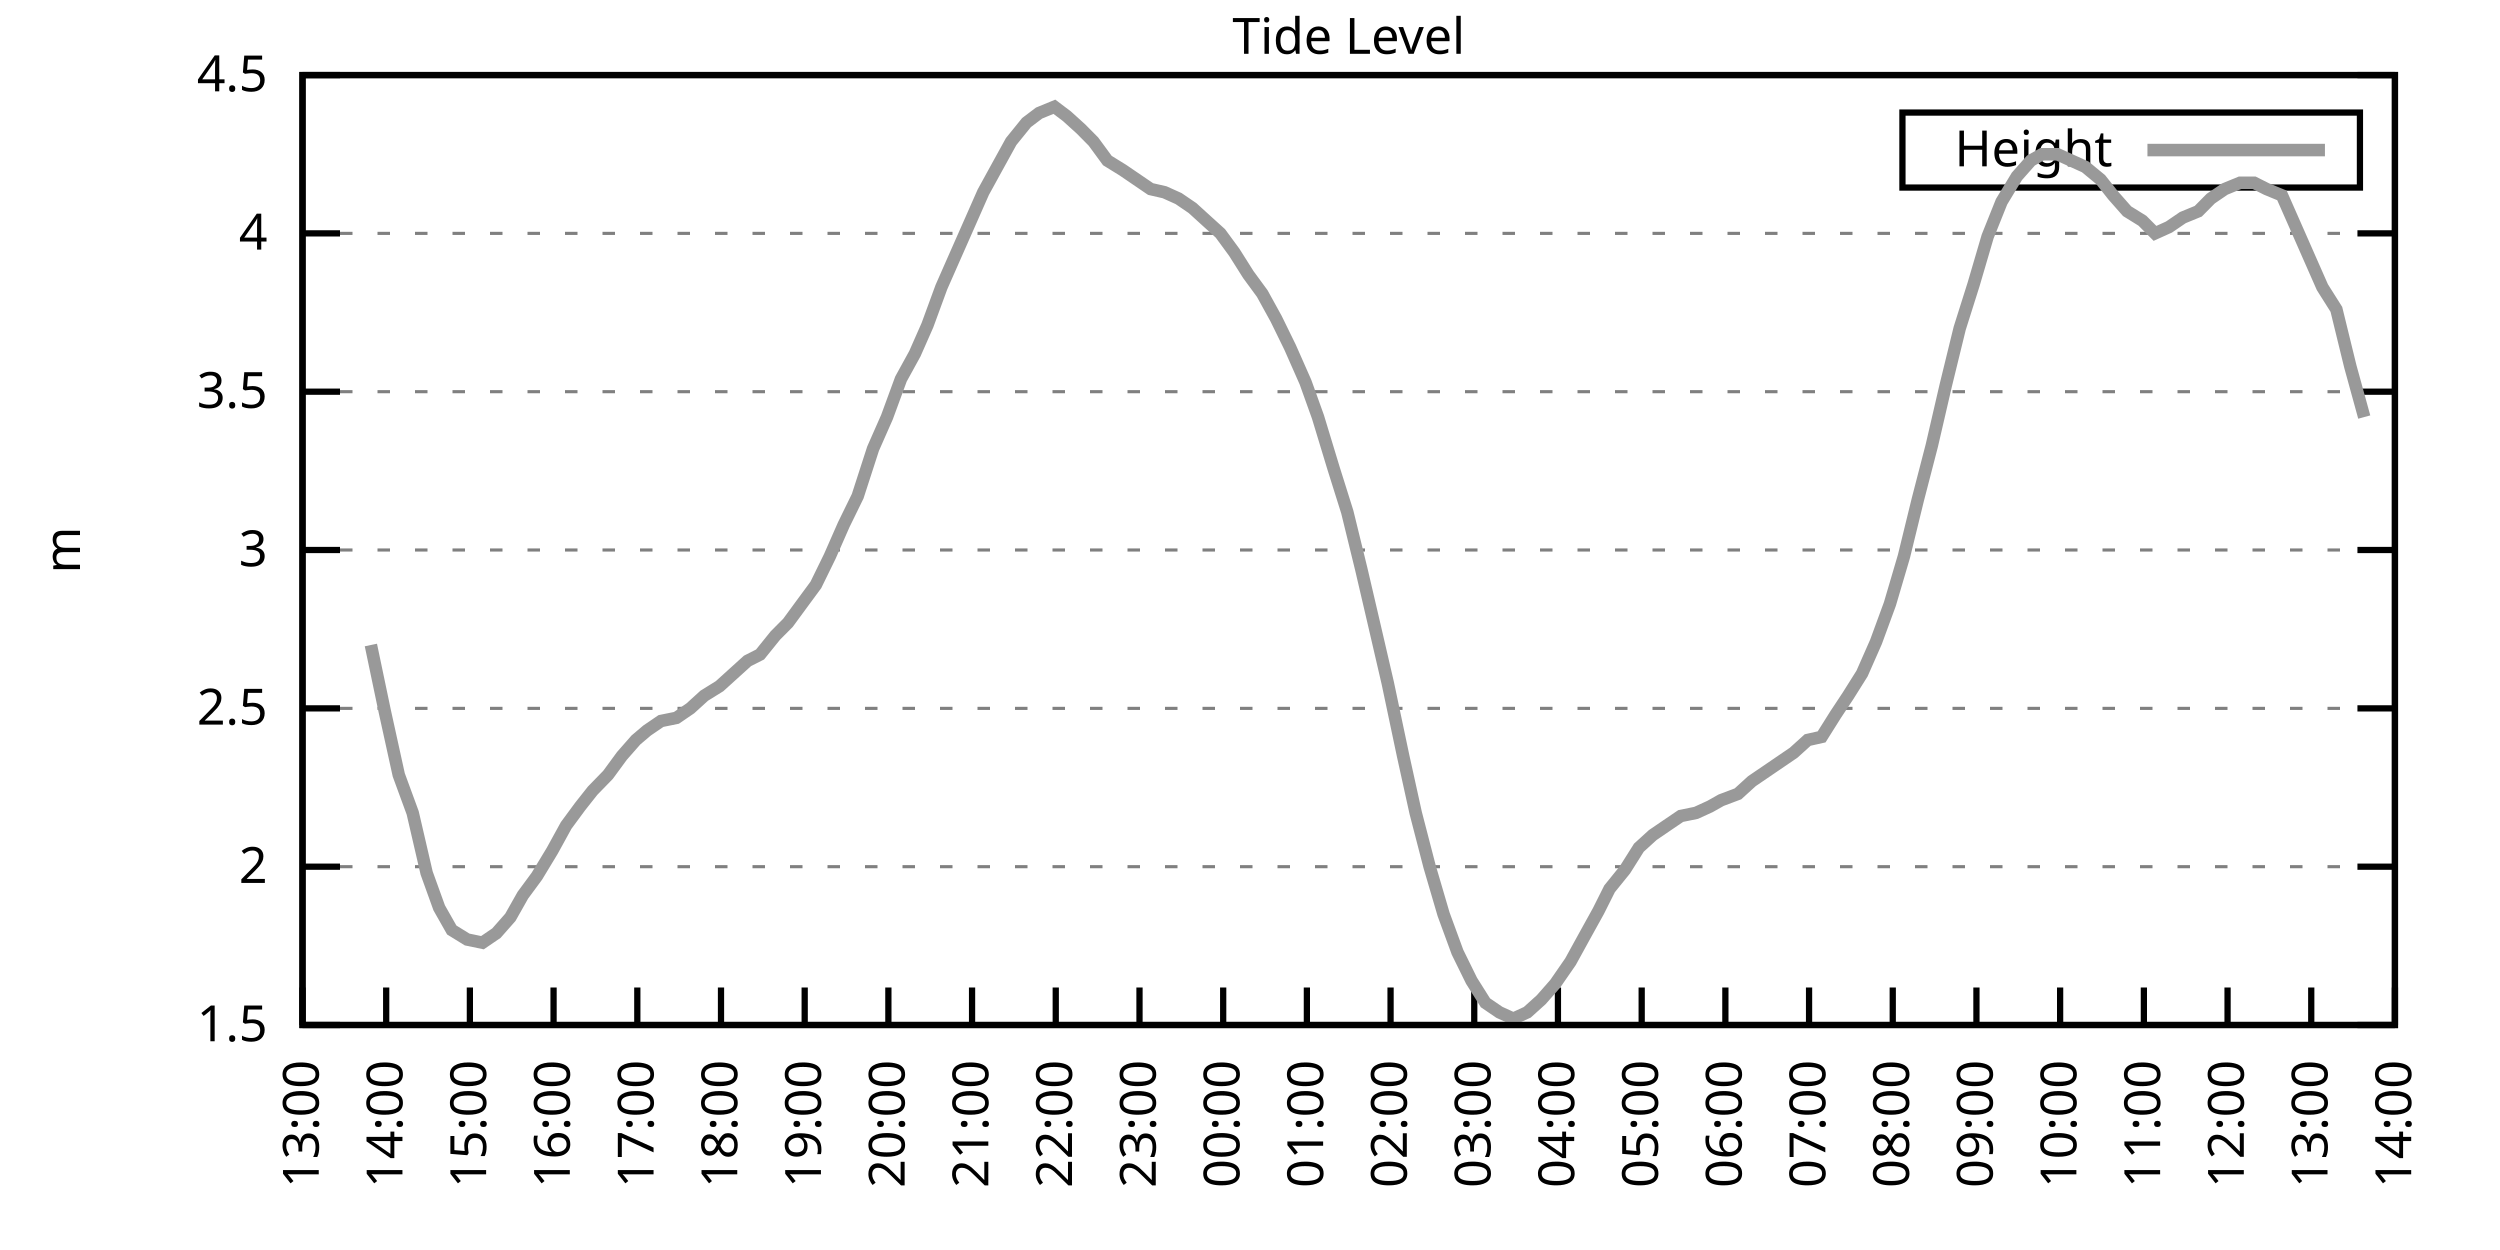
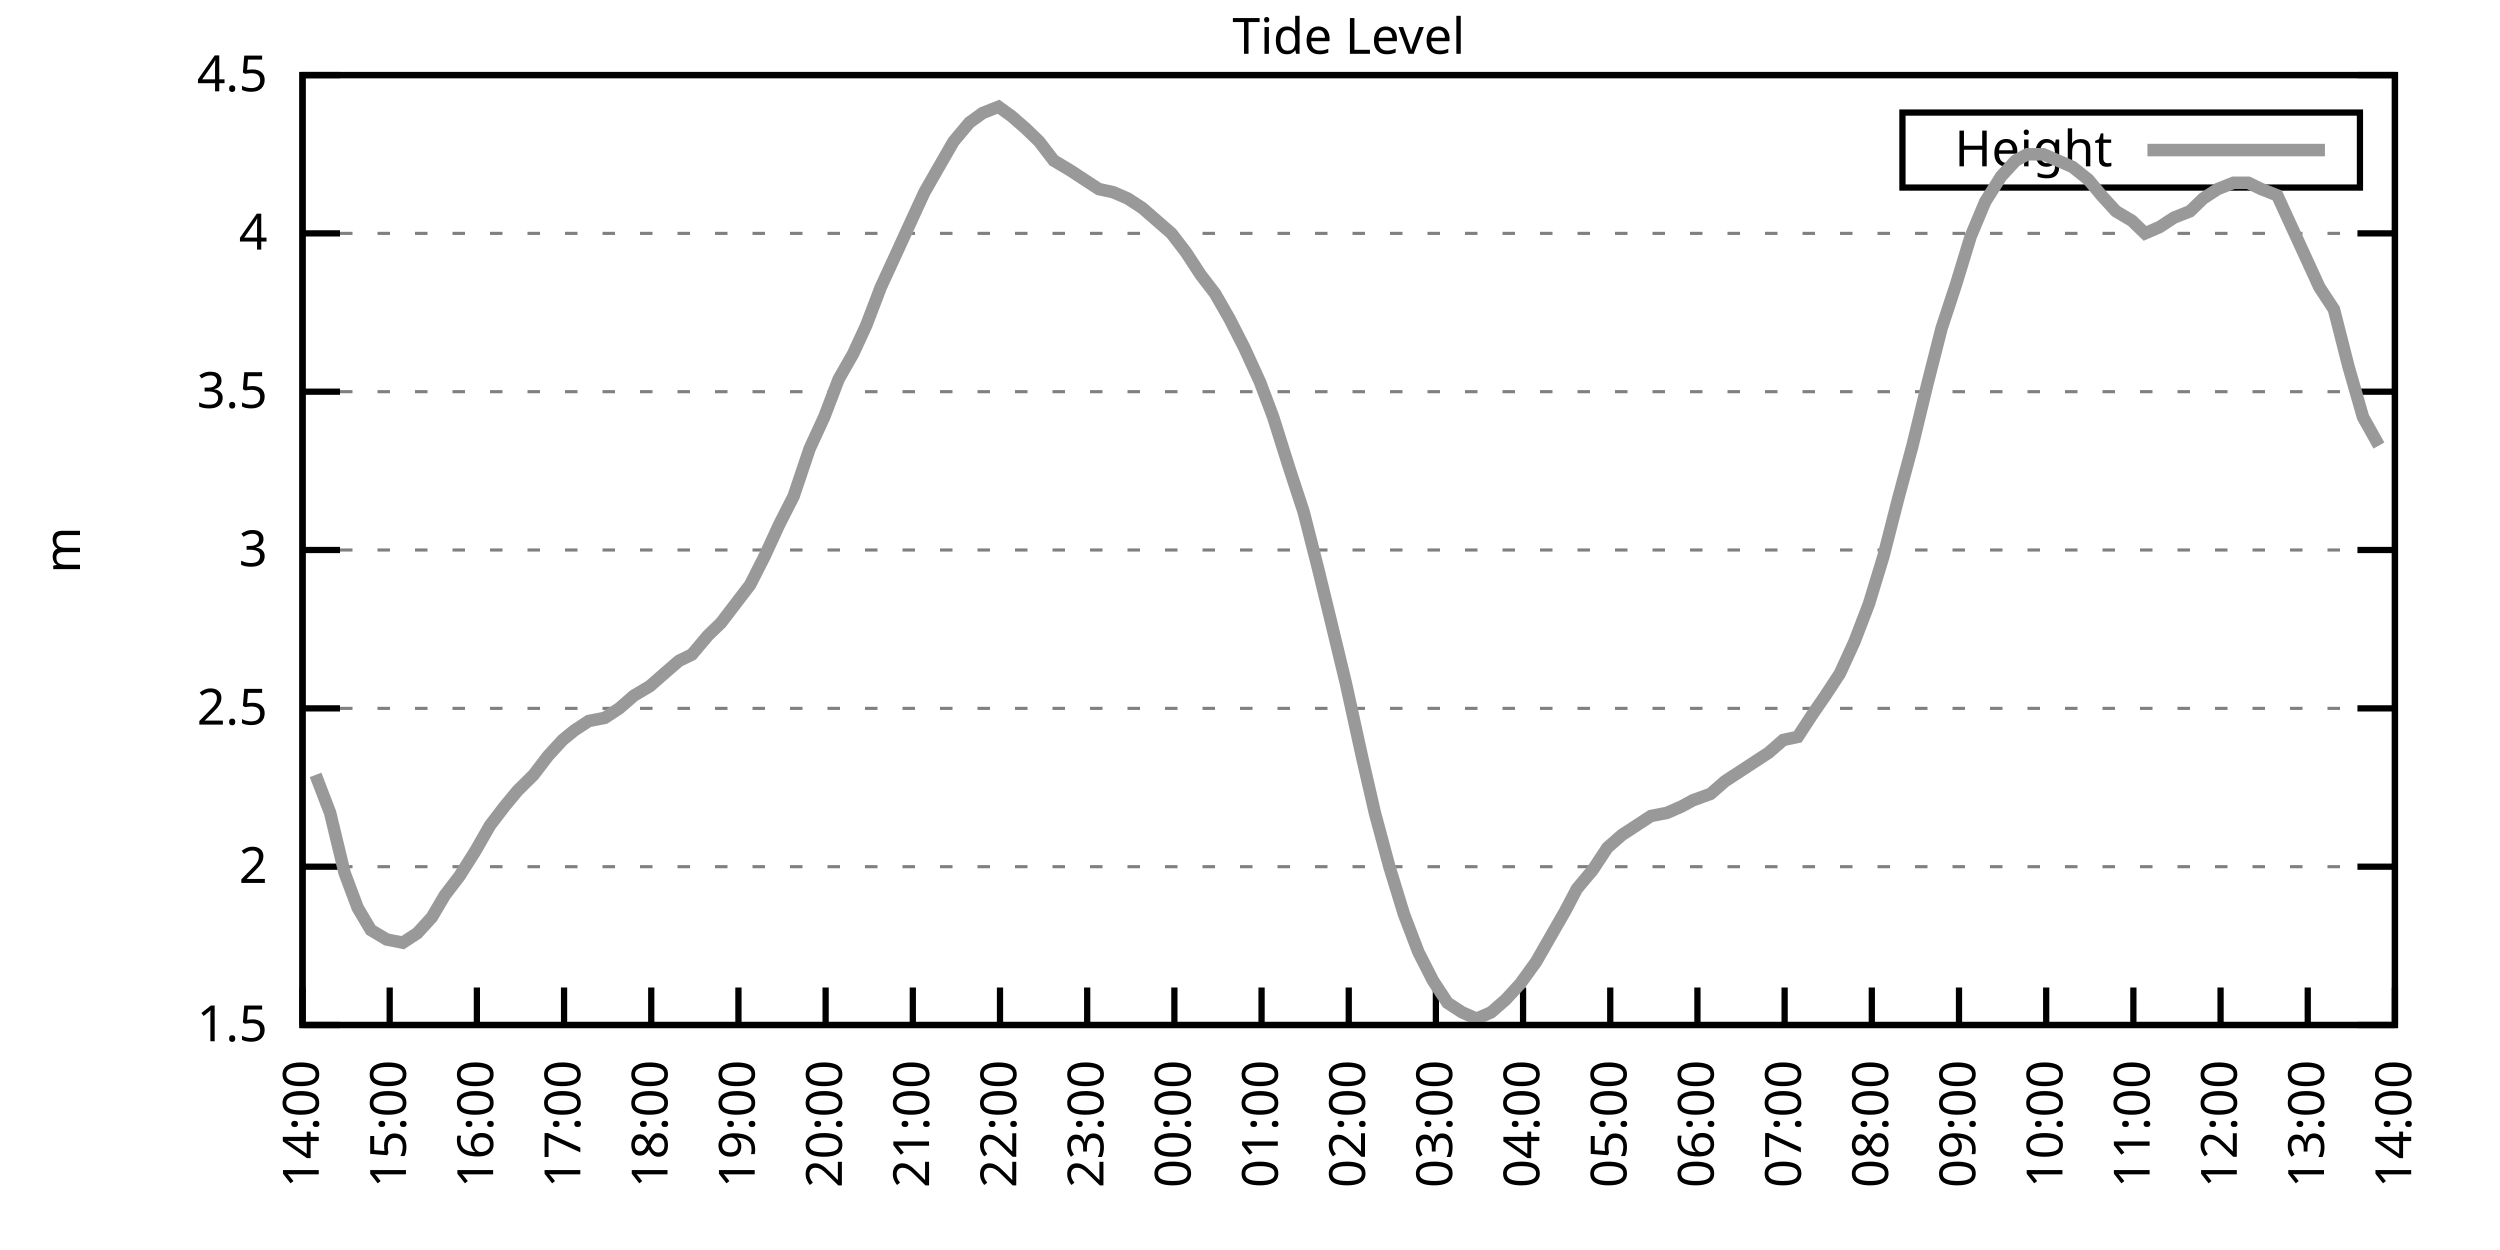
<svg xmlns="http://www.w3.org/2000/svg" xmlns:xlink="http://www.w3.org/1999/xlink" width="400" height="200" viewBox="0 0 400 200">
  <g id="gnuplot_canvas">
    <rect x="0" y="0" width="400" height="200" fill="none" />
    <defs>
      <circle id="gpDot" r="0.5" stroke-width="0.5" stroke="currentColor" />
      <path id="gpPt0" stroke-width="0.333" stroke="currentColor" d="M-1,0 h2 M0,-1 v2" />
      <path id="gpPt1" stroke-width="0.333" stroke="currentColor" d="M-1,-1 L1,1 M1,-1 L-1,1" />
      <path id="gpPt2" stroke-width="0.333" stroke="currentColor" d="M-1,0 L1,0 M0,-1 L0,1 M-1,-1 L1,1 M-1,1 L1,-1" />
      <rect id="gpPt3" stroke-width="0.333" stroke="currentColor" x="-1" y="-1" width="2" height="2" />
      <rect id="gpPt4" stroke-width="0.333" stroke="currentColor" fill="currentColor" x="-1" y="-1" width="2" height="2" />
      <circle id="gpPt5" stroke-width="0.333" stroke="currentColor" cx="0" cy="0" r="1" />
      <use xlink:href="#gpPt5" id="gpPt6" fill="currentColor" stroke="none" />
      <path id="gpPt7" stroke-width="0.333" stroke="currentColor" d="M0,-1.33 L-1.33,0.67 L1.33,0.67 z" />
      <use xlink:href="#gpPt7" id="gpPt8" fill="currentColor" stroke="none" />
      <use xlink:href="#gpPt7" id="gpPt9" stroke="currentColor" transform="rotate(180)" />
      <use xlink:href="#gpPt9" id="gpPt10" fill="currentColor" stroke="none" />
      <use xlink:href="#gpPt3" id="gpPt11" stroke="currentColor" transform="rotate(45)" />
      <use xlink:href="#gpPt11" id="gpPt12" fill="currentColor" stroke="none" />
      <path id="gpPt13" stroke-width="0.333" stroke="currentColor" d="M0,1.330 L1.265,0.411 L0.782,-1.067 L-0.782,-1.076 L-1.265,0.411 z" />
      <use xlink:href="#gpPt13" id="gpPt14" fill="currentColor" stroke="none" />
      <filter id="textbox" filterUnits="objectBoundingBox" x="0" y="0" height="1" width="1">
        <feFlood flood-color="white" flood-opacity="1" result="bgnd" />
        <feComposite in="SourceGraphic" in2="bgnd" operator="atop" />
      </filter>
      <filter id="greybox" filterUnits="objectBoundingBox" x="0" y="0" height="1" width="1">
        <feFlood flood-color="lightgrey" flood-opacity="1" result="grey" />
        <feComposite in="SourceGraphic" in2="grey" operator="atop" />
      </filter>
    </defs>
    <g fill="none" color="white" stroke="currentColor" stroke-width="1.00" stroke-linecap="butt" stroke-linejoin="miter">
</g>
    <g fill="none" color="black" stroke="currentColor" stroke-width="1.00" stroke-linecap="butt" stroke-linejoin="miter">
      <g stroke="none" shape-rendering="crispEdges">
        <polygon fill="rgb(255, 255, 255)" points="48.40,164.00 383.18,164.00 383.18,12.02 48.40,12.02 " />
      </g>
    </g>
    <g fill="none" color="black" stroke="currentColor" stroke-width="1.00" stroke-linecap="butt" stroke-linejoin="miter">
</g>
    <g fill="none" color="black" stroke="black" stroke-width="0.50" stroke-linecap="butt" stroke-linejoin="miter">
</g>
    <g fill="none" color="gray" stroke="currentColor" stroke-width="0.50" stroke-linecap="butt" stroke-linejoin="miter">
      <path stroke="gray" stroke-dasharray="2,4" class="gridline" d="M48.40,164.00 L383.19,164.00  " />
    </g>
    <g fill="none" color="gray" stroke="gray" stroke-width="1.00" stroke-linecap="butt" stroke-linejoin="miter">
</g>
    <g fill="none" color="black" stroke="currentColor" stroke-width="1.00" stroke-linecap="butt" stroke-linejoin="miter">
      <path stroke="black" d="M48.40,164.00 L54.40,164.00 M383.19,164.00 L377.19,164.00  " />
      <g transform="translate(42.80,166.60)" stroke="none" fill="black" font-family="Sans" font-size="8.00" text-anchor="end">
        <text>
          <tspan font-family="Sans"> 1.5</tspan>
        </text>
      </g>
    </g>
    <g fill="none" color="black" stroke="currentColor" stroke-width="1.00" stroke-linecap="butt" stroke-linejoin="miter">
</g>
    <g fill="none" color="black" stroke="black" stroke-width="0.50" stroke-linecap="butt" stroke-linejoin="miter">
</g>
    <g fill="none" color="gray" stroke="currentColor" stroke-width="0.50" stroke-linecap="butt" stroke-linejoin="miter">
      <path stroke="gray" stroke-dasharray="2,4" class="gridline" d="M48.40,138.67 L383.19,138.67  " />
    </g>
    <g fill="none" color="gray" stroke="gray" stroke-width="1.00" stroke-linecap="butt" stroke-linejoin="miter">
</g>
    <g fill="none" color="black" stroke="currentColor" stroke-width="1.00" stroke-linecap="butt" stroke-linejoin="miter">
      <path stroke="black" d="M48.40,138.67 L54.40,138.67 M383.19,138.67 L377.19,138.67  " />
      <g transform="translate(42.80,141.27)" stroke="none" fill="black" font-family="Sans" font-size="8.00" text-anchor="end">
        <text>
          <tspan font-family="Sans"> 2</tspan>
        </text>
      </g>
    </g>
    <g fill="none" color="black" stroke="currentColor" stroke-width="1.00" stroke-linecap="butt" stroke-linejoin="miter">
</g>
    <g fill="none" color="black" stroke="black" stroke-width="0.50" stroke-linecap="butt" stroke-linejoin="miter">
</g>
    <g fill="none" color="gray" stroke="currentColor" stroke-width="0.50" stroke-linecap="butt" stroke-linejoin="miter">
      <path stroke="gray" stroke-dasharray="2,4" class="gridline" d="M48.40,113.34 L383.19,113.34  " />
    </g>
    <g fill="none" color="gray" stroke="gray" stroke-width="1.00" stroke-linecap="butt" stroke-linejoin="miter">
</g>
    <g fill="none" color="black" stroke="currentColor" stroke-width="1.00" stroke-linecap="butt" stroke-linejoin="miter">
      <path stroke="black" d="M48.40,113.34 L54.40,113.34 M383.19,113.34 L377.19,113.34  " />
      <g transform="translate(42.80,115.94)" stroke="none" fill="black" font-family="Sans" font-size="8.00" text-anchor="end">
        <text>
          <tspan font-family="Sans"> 2.5</tspan>
        </text>
      </g>
    </g>
    <g fill="none" color="black" stroke="currentColor" stroke-width="1.00" stroke-linecap="butt" stroke-linejoin="miter">
</g>
    <g fill="none" color="black" stroke="black" stroke-width="0.50" stroke-linecap="butt" stroke-linejoin="miter">
</g>
    <g fill="none" color="gray" stroke="currentColor" stroke-width="0.50" stroke-linecap="butt" stroke-linejoin="miter">
      <path stroke="gray" stroke-dasharray="2,4" class="gridline" d="M48.40,88.00 L383.19,88.00  " />
    </g>
    <g fill="none" color="gray" stroke="gray" stroke-width="1.00" stroke-linecap="butt" stroke-linejoin="miter">
</g>
    <g fill="none" color="black" stroke="currentColor" stroke-width="1.00" stroke-linecap="butt" stroke-linejoin="miter">
      <path stroke="black" d="M48.40,88.00 L54.40,88.00 M383.19,88.00 L377.19,88.00  " />
      <g transform="translate(42.80,90.60)" stroke="none" fill="black" font-family="Sans" font-size="8.00" text-anchor="end">
        <text>
          <tspan font-family="Sans"> 3</tspan>
        </text>
      </g>
    </g>
    <g fill="none" color="black" stroke="currentColor" stroke-width="1.00" stroke-linecap="butt" stroke-linejoin="miter">
</g>
    <g fill="none" color="black" stroke="black" stroke-width="0.50" stroke-linecap="butt" stroke-linejoin="miter">
</g>
    <g fill="none" color="gray" stroke="currentColor" stroke-width="0.50" stroke-linecap="butt" stroke-linejoin="miter">
      <path stroke="gray" stroke-dasharray="2,4" class="gridline" d="M48.40,62.67 L383.19,62.67  " />
    </g>
    <g fill="none" color="gray" stroke="gray" stroke-width="1.00" stroke-linecap="butt" stroke-linejoin="miter">
</g>
    <g fill="none" color="black" stroke="currentColor" stroke-width="1.00" stroke-linecap="butt" stroke-linejoin="miter">
      <path stroke="black" d="M48.40,62.67 L54.40,62.67 M383.19,62.67 L377.19,62.67  " />
      <g transform="translate(42.80,65.27)" stroke="none" fill="black" font-family="Sans" font-size="8.00" text-anchor="end">
        <text>
          <tspan font-family="Sans"> 3.5</tspan>
        </text>
      </g>
    </g>
    <g fill="none" color="black" stroke="currentColor" stroke-width="1.00" stroke-linecap="butt" stroke-linejoin="miter">
</g>
    <g fill="none" color="black" stroke="black" stroke-width="0.50" stroke-linecap="butt" stroke-linejoin="miter">
</g>
    <g fill="none" color="gray" stroke="currentColor" stroke-width="0.50" stroke-linecap="butt" stroke-linejoin="miter">
      <path stroke="gray" stroke-dasharray="2,4" class="gridline" d="M48.40,37.34 L383.19,37.34  " />
    </g>
    <g fill="none" color="gray" stroke="gray" stroke-width="1.00" stroke-linecap="butt" stroke-linejoin="miter">
</g>
    <g fill="none" color="black" stroke="currentColor" stroke-width="1.00" stroke-linecap="butt" stroke-linejoin="miter">
      <path stroke="black" d="M48.40,37.34 L54.40,37.34 M383.19,37.34 L377.19,37.34  " />
      <g transform="translate(42.80,39.94)" stroke="none" fill="black" font-family="Sans" font-size="8.00" text-anchor="end">
        <text>
          <tspan font-family="Sans"> 4</tspan>
        </text>
      </g>
    </g>
    <g fill="none" color="black" stroke="currentColor" stroke-width="1.00" stroke-linecap="butt" stroke-linejoin="miter">
</g>
    <g fill="none" color="black" stroke="black" stroke-width="0.50" stroke-linecap="butt" stroke-linejoin="miter">
</g>
    <g fill="none" color="gray" stroke="currentColor" stroke-width="0.50" stroke-linecap="butt" stroke-linejoin="miter">
      <path stroke="gray" stroke-dasharray="2,4" class="gridline" d="M48.40,12.01 L383.19,12.01  " />
    </g>
    <g fill="none" color="gray" stroke="gray" stroke-width="1.00" stroke-linecap="butt" stroke-linejoin="miter">
</g>
    <g fill="none" color="black" stroke="currentColor" stroke-width="1.00" stroke-linecap="butt" stroke-linejoin="miter">
      <path stroke="black" d="M48.40,12.01 L54.40,12.01 M383.19,12.01 L377.19,12.01  " />
      <g transform="translate(42.80,14.61)" stroke="none" fill="black" font-family="Sans" font-size="8.00" text-anchor="end">
        <text>
          <tspan font-family="Sans"> 4.5</tspan>
        </text>
      </g>
    </g>
    <g fill="none" color="black" stroke="currentColor" stroke-width="1.00" stroke-linecap="butt" stroke-linejoin="miter">
      <path stroke="black" d="M48.40,164.00 L48.40,158.00  " />
      <g transform="translate(51.00,169.60) rotate(270.00)" stroke="none" fill="black" font-family="Sans" font-size="8.00" text-anchor="end">
        <text>
-           <tspan font-family="Sans">13:00</tspan>
-         </text>
-       </g>
-     </g>
-     <g fill="none" color="black" stroke="currentColor" stroke-width="1.00" stroke-linecap="butt" stroke-linejoin="miter">
-       <path stroke="black" d="M61.79,164.00 L61.79,158.00  " />
-       <g transform="translate(64.39,169.60) rotate(270.00)" stroke="none" fill="black" font-family="Sans" font-size="8.00" text-anchor="end">
-         <text>
          <tspan font-family="Sans">14:00</tspan>
        </text>
      </g>
    </g>
    <g fill="none" color="black" stroke="currentColor" stroke-width="1.00" stroke-linecap="butt" stroke-linejoin="miter">
-       <path stroke="black" d="M75.18,164.00 L75.18,158.00  " />
-       <g transform="translate(77.78,169.60) rotate(270.00)" stroke="none" fill="black" font-family="Sans" font-size="8.00" text-anchor="end">
+       <path stroke="black" d="M62.35,164.00 L62.35,158.00  " />
+       <g transform="translate(64.95,169.60) rotate(270.00)" stroke="none" fill="black" font-family="Sans" font-size="8.00" text-anchor="end">
        <text>
          <tspan font-family="Sans">15:00</tspan>
        </text>
      </g>
    </g>
    <g fill="none" color="black" stroke="currentColor" stroke-width="1.00" stroke-linecap="butt" stroke-linejoin="miter">
-       <path stroke="black" d="M88.57,164.00 L88.57,158.00  " />
-       <g transform="translate(91.17,169.60) rotate(270.00)" stroke="none" fill="black" font-family="Sans" font-size="8.00" text-anchor="end">
+       <path stroke="black" d="M76.30,164.00 L76.30,158.00  " />
+       <g transform="translate(78.90,169.60) rotate(270.00)" stroke="none" fill="black" font-family="Sans" font-size="8.00" text-anchor="end">
        <text>
          <tspan font-family="Sans">16:00</tspan>
        </text>
      </g>
    </g>
    <g fill="none" color="black" stroke="currentColor" stroke-width="1.00" stroke-linecap="butt" stroke-linejoin="miter">
-       <path stroke="black" d="M101.97,164.00 L101.97,158.00  " />
-       <g transform="translate(104.57,169.60) rotate(270.00)" stroke="none" fill="black" font-family="Sans" font-size="8.00" text-anchor="end">
+       <path stroke="black" d="M90.25,164.00 L90.25,158.00  " />
+       <g transform="translate(92.85,169.60) rotate(270.00)" stroke="none" fill="black" font-family="Sans" font-size="8.00" text-anchor="end">
        <text>
          <tspan font-family="Sans">17:00</tspan>
        </text>
      </g>
    </g>
    <g fill="none" color="black" stroke="currentColor" stroke-width="1.00" stroke-linecap="butt" stroke-linejoin="miter">
-       <path stroke="black" d="M115.36,164.00 L115.36,158.00  " />
-       <g transform="translate(117.96,169.60) rotate(270.00)" stroke="none" fill="black" font-family="Sans" font-size="8.00" text-anchor="end">
+       <path stroke="black" d="M104.20,164.00 L104.20,158.00  " />
+       <g transform="translate(106.80,169.60) rotate(270.00)" stroke="none" fill="black" font-family="Sans" font-size="8.00" text-anchor="end">
        <text>
          <tspan font-family="Sans">18:00</tspan>
        </text>
      </g>
    </g>
    <g fill="none" color="black" stroke="currentColor" stroke-width="1.00" stroke-linecap="butt" stroke-linejoin="miter">
-       <path stroke="black" d="M128.75,164.00 L128.75,158.00  " />
-       <g transform="translate(131.35,169.60) rotate(270.00)" stroke="none" fill="black" font-family="Sans" font-size="8.00" text-anchor="end">
+       <path stroke="black" d="M118.15,164.00 L118.15,158.00  " />
+       <g transform="translate(120.75,169.60) rotate(270.00)" stroke="none" fill="black" font-family="Sans" font-size="8.00" text-anchor="end">
        <text>
          <tspan font-family="Sans">19:00</tspan>
        </text>
      </g>
    </g>
    <g fill="none" color="black" stroke="currentColor" stroke-width="1.00" stroke-linecap="butt" stroke-linejoin="miter">
-       <path stroke="black" d="M142.14,164.00 L142.14,158.00  " />
-       <g transform="translate(144.74,169.60) rotate(270.00)" stroke="none" fill="black" font-family="Sans" font-size="8.00" text-anchor="end">
+       <path stroke="black" d="M132.10,164.00 L132.10,158.00  " />
+       <g transform="translate(134.70,169.60) rotate(270.00)" stroke="none" fill="black" font-family="Sans" font-size="8.00" text-anchor="end">
        <text>
          <tspan font-family="Sans">20:00</tspan>
        </text>
      </g>
    </g>
    <g fill="none" color="black" stroke="currentColor" stroke-width="1.00" stroke-linecap="butt" stroke-linejoin="miter">
-       <path stroke="black" d="M155.53,164.00 L155.53,158.00  " />
-       <g transform="translate(158.13,169.60) rotate(270.00)" stroke="none" fill="black" font-family="Sans" font-size="8.00" text-anchor="end">
+       <path stroke="black" d="M146.05,164.00 L146.05,158.00  " />
+       <g transform="translate(148.65,169.60) rotate(270.00)" stroke="none" fill="black" font-family="Sans" font-size="8.00" text-anchor="end">
        <text>
          <tspan font-family="Sans">21:00</tspan>
        </text>
      </g>
    </g>
    <g fill="none" color="black" stroke="currentColor" stroke-width="1.00" stroke-linecap="butt" stroke-linejoin="miter">
-       <path stroke="black" d="M168.92,164.00 L168.92,158.00  " />
-       <g transform="translate(171.52,169.60) rotate(270.00)" stroke="none" fill="black" font-family="Sans" font-size="8.00" text-anchor="end">
+       <path stroke="black" d="M160.00,164.00 L160.00,158.00  " />
+       <g transform="translate(162.60,169.60) rotate(270.00)" stroke="none" fill="black" font-family="Sans" font-size="8.00" text-anchor="end">
        <text>
          <tspan font-family="Sans">22:00</tspan>
        </text>
      </g>
    </g>
    <g fill="none" color="black" stroke="currentColor" stroke-width="1.00" stroke-linecap="butt" stroke-linejoin="miter">
-       <path stroke="black" d="M182.32,164.00 L182.32,158.00  " />
-       <g transform="translate(184.92,169.60) rotate(270.00)" stroke="none" fill="black" font-family="Sans" font-size="8.00" text-anchor="end">
+       <path stroke="black" d="M173.95,164.00 L173.95,158.00  " />
+       <g transform="translate(176.55,169.60) rotate(270.00)" stroke="none" fill="black" font-family="Sans" font-size="8.00" text-anchor="end">
        <text>
          <tspan font-family="Sans">23:00</tspan>
        </text>
      </g>
    </g>
    <g fill="none" color="black" stroke="currentColor" stroke-width="1.00" stroke-linecap="butt" stroke-linejoin="miter">
-       <path stroke="black" d="M195.71,164.00 L195.71,158.00  " />
-       <g transform="translate(198.31,169.60) rotate(270.00)" stroke="none" fill="black" font-family="Sans" font-size="8.00" text-anchor="end">
+       <path stroke="black" d="M187.90,164.00 L187.90,158.00  " />
+       <g transform="translate(190.50,169.60) rotate(270.00)" stroke="none" fill="black" font-family="Sans" font-size="8.00" text-anchor="end">
        <text>
          <tspan font-family="Sans">00:00</tspan>
        </text>
      </g>
    </g>
    <g fill="none" color="black" stroke="currentColor" stroke-width="1.00" stroke-linecap="butt" stroke-linejoin="miter">
-       <path stroke="black" d="M209.10,164.00 L209.10,158.00  " />
-       <g transform="translate(211.70,169.60) rotate(270.00)" stroke="none" fill="black" font-family="Sans" font-size="8.00" text-anchor="end">
+       <path stroke="black" d="M201.85,164.00 L201.85,158.00  " />
+       <g transform="translate(204.45,169.60) rotate(270.00)" stroke="none" fill="black" font-family="Sans" font-size="8.00" text-anchor="end">
        <text>
          <tspan font-family="Sans">01:00</tspan>
        </text>
      </g>
    </g>
    <g fill="none" color="black" stroke="currentColor" stroke-width="1.00" stroke-linecap="butt" stroke-linejoin="miter">
-       <path stroke="black" d="M222.49,164.00 L222.49,158.00  " />
-       <g transform="translate(225.09,169.60) rotate(270.00)" stroke="none" fill="black" font-family="Sans" font-size="8.00" text-anchor="end">
+       <path stroke="black" d="M215.80,164.00 L215.80,158.00  " />
+       <g transform="translate(218.40,169.60) rotate(270.00)" stroke="none" fill="black" font-family="Sans" font-size="8.00" text-anchor="end">
        <text>
          <tspan font-family="Sans">02:00</tspan>
        </text>
      </g>
    </g>
    <g fill="none" color="black" stroke="currentColor" stroke-width="1.00" stroke-linecap="butt" stroke-linejoin="miter">
-       <path stroke="black" d="M235.88,164.00 L235.88,158.00  " />
-       <g transform="translate(238.48,169.60) rotate(270.00)" stroke="none" fill="black" font-family="Sans" font-size="8.00" text-anchor="end">
+       <path stroke="black" d="M229.74,164.00 L229.74,158.00  " />
+       <g transform="translate(232.34,169.60) rotate(270.00)" stroke="none" fill="black" font-family="Sans" font-size="8.00" text-anchor="end">
        <text>
          <tspan font-family="Sans">03:00</tspan>
        </text>
      </g>
    </g>
    <g fill="none" color="black" stroke="currentColor" stroke-width="1.00" stroke-linecap="butt" stroke-linejoin="miter">
-       <path stroke="black" d="M249.27,164.00 L249.27,158.00  " />
-       <g transform="translate(251.87,169.60) rotate(270.00)" stroke="none" fill="black" font-family="Sans" font-size="8.00" text-anchor="end">
+       <path stroke="black" d="M243.69,164.00 L243.69,158.00  " />
+       <g transform="translate(246.29,169.60) rotate(270.00)" stroke="none" fill="black" font-family="Sans" font-size="8.00" text-anchor="end">
        <text>
          <tspan font-family="Sans">04:00</tspan>
        </text>
      </g>
    </g>
    <g fill="none" color="black" stroke="currentColor" stroke-width="1.00" stroke-linecap="butt" stroke-linejoin="miter">
-       <path stroke="black" d="M262.67,164.00 L262.67,158.00  " />
-       <g transform="translate(265.27,169.60) rotate(270.00)" stroke="none" fill="black" font-family="Sans" font-size="8.00" text-anchor="end">
+       <path stroke="black" d="M257.64,164.00 L257.64,158.00  " />
+       <g transform="translate(260.24,169.60) rotate(270.00)" stroke="none" fill="black" font-family="Sans" font-size="8.00" text-anchor="end">
        <text>
          <tspan font-family="Sans">05:00</tspan>
        </text>
      </g>
    </g>
    <g fill="none" color="black" stroke="currentColor" stroke-width="1.00" stroke-linecap="butt" stroke-linejoin="miter">
-       <path stroke="black" d="M276.06,164.00 L276.06,158.00  " />
-       <g transform="translate(278.66,169.60) rotate(270.00)" stroke="none" fill="black" font-family="Sans" font-size="8.00" text-anchor="end">
+       <path stroke="black" d="M271.59,164.00 L271.59,158.00  " />
+       <g transform="translate(274.19,169.60) rotate(270.00)" stroke="none" fill="black" font-family="Sans" font-size="8.00" text-anchor="end">
        <text>
          <tspan font-family="Sans">06:00</tspan>
        </text>
      </g>
    </g>
    <g fill="none" color="black" stroke="currentColor" stroke-width="1.00" stroke-linecap="butt" stroke-linejoin="miter">
-       <path stroke="black" d="M289.45,164.00 L289.45,158.00  " />
-       <g transform="translate(292.05,169.60) rotate(270.00)" stroke="none" fill="black" font-family="Sans" font-size="8.00" text-anchor="end">
+       <path stroke="black" d="M285.54,164.00 L285.54,158.00  " />
+       <g transform="translate(288.14,169.60) rotate(270.00)" stroke="none" fill="black" font-family="Sans" font-size="8.00" text-anchor="end">
        <text>
          <tspan font-family="Sans">07:00</tspan>
        </text>
      </g>
    </g>
    <g fill="none" color="black" stroke="currentColor" stroke-width="1.00" stroke-linecap="butt" stroke-linejoin="miter">
-       <path stroke="black" d="M302.84,164.00 L302.84,158.00  " />
-       <g transform="translate(305.44,169.60) rotate(270.00)" stroke="none" fill="black" font-family="Sans" font-size="8.00" text-anchor="end">
+       <path stroke="black" d="M299.49,164.00 L299.49,158.00  " />
+       <g transform="translate(302.09,169.60) rotate(270.00)" stroke="none" fill="black" font-family="Sans" font-size="8.00" text-anchor="end">
        <text>
          <tspan font-family="Sans">08:00</tspan>
        </text>
      </g>
    </g>
    <g fill="none" color="black" stroke="currentColor" stroke-width="1.00" stroke-linecap="butt" stroke-linejoin="miter">
-       <path stroke="black" d="M316.23,164.00 L316.23,158.00  " />
-       <g transform="translate(318.83,169.60) rotate(270.00)" stroke="none" fill="black" font-family="Sans" font-size="8.00" text-anchor="end">
+       <path stroke="black" d="M313.44,164.00 L313.44,158.00  " />
+       <g transform="translate(316.04,169.60) rotate(270.00)" stroke="none" fill="black" font-family="Sans" font-size="8.00" text-anchor="end">
        <text>
          <tspan font-family="Sans">09:00</tspan>
        </text>
      </g>
    </g>
    <g fill="none" color="black" stroke="currentColor" stroke-width="1.00" stroke-linecap="butt" stroke-linejoin="miter">
-       <path stroke="black" d="M329.62,164.00 L329.62,158.00  " />
-       <g transform="translate(332.22,169.60) rotate(270.00)" stroke="none" fill="black" font-family="Sans" font-size="8.00" text-anchor="end">
+       <path stroke="black" d="M327.39,164.00 L327.39,158.00  " />
+       <g transform="translate(329.99,169.60) rotate(270.00)" stroke="none" fill="black" font-family="Sans" font-size="8.00" text-anchor="end">
        <text>
          <tspan font-family="Sans">10:00</tspan>
        </text>
      </g>
    </g>
    <g fill="none" color="black" stroke="currentColor" stroke-width="1.00" stroke-linecap="butt" stroke-linejoin="miter">
-       <path stroke="black" d="M343.02,164.00 L343.02,158.00  " />
-       <g transform="translate(345.62,169.60) rotate(270.00)" stroke="none" fill="black" font-family="Sans" font-size="8.00" text-anchor="end">
+       <path stroke="black" d="M341.34,164.00 L341.34,158.00  " />
+       <g transform="translate(343.94,169.60) rotate(270.00)" stroke="none" fill="black" font-family="Sans" font-size="8.00" text-anchor="end">
        <text>
          <tspan font-family="Sans">11:00</tspan>
        </text>
      </g>
    </g>
    <g fill="none" color="black" stroke="currentColor" stroke-width="1.00" stroke-linecap="butt" stroke-linejoin="miter">
-       <path stroke="black" d="M356.41,164.00 L356.41,158.00  " />
-       <g transform="translate(359.01,169.60) rotate(270.00)" stroke="none" fill="black" font-family="Sans" font-size="8.00" text-anchor="end">
+       <path stroke="black" d="M355.29,164.00 L355.29,158.00  " />
+       <g transform="translate(357.89,169.60) rotate(270.00)" stroke="none" fill="black" font-family="Sans" font-size="8.00" text-anchor="end">
        <text>
          <tspan font-family="Sans">12:00</tspan>
        </text>
      </g>
    </g>
    <g fill="none" color="black" stroke="currentColor" stroke-width="1.00" stroke-linecap="butt" stroke-linejoin="miter">
-       <path stroke="black" d="M369.80,164.00 L369.80,158.00  " />
-       <g transform="translate(372.40,169.60) rotate(270.00)" stroke="none" fill="black" font-family="Sans" font-size="8.00" text-anchor="end">
+       <path stroke="black" d="M369.24,164.00 L369.24,158.00  " />
+       <g transform="translate(371.84,169.60) rotate(270.00)" stroke="none" fill="black" font-family="Sans" font-size="8.00" text-anchor="end">
        <text>
          <tspan font-family="Sans">13:00</tspan>
        </text>
      </g>
    </g>
    <g fill="none" color="black" stroke="currentColor" stroke-width="1.00" stroke-linecap="butt" stroke-linejoin="miter">
      <path stroke="black" d="M383.19,164.00 L383.19,158.00  " />
      <g transform="translate(385.79,169.60) rotate(270.00)" stroke="none" fill="black" font-family="Sans" font-size="8.00" text-anchor="end">
        <text>
          <tspan font-family="Sans">14:00</tspan>
        </text>
      </g>
    </g>
    <g fill="none" color="black" stroke="currentColor" stroke-width="1.00" stroke-linecap="butt" stroke-linejoin="miter">
</g>
    <g fill="none" color="black" stroke="currentColor" stroke-width="1.00" stroke-linecap="butt" stroke-linejoin="miter">
      <path stroke="black" d="M48.40,12.01 L48.40,164.00 L383.19,164.00 L383.19,12.01 L48.40,12.01 Z  " />
    </g>
    <g fill="none" color="black" stroke="currentColor" stroke-width="1.00" stroke-linecap="butt" stroke-linejoin="miter">
</g>
    <g fill="none" color="black" stroke="currentColor" stroke-width="1.00" stroke-linecap="butt" stroke-linejoin="miter">
      <path stroke="black" d="M304.39,30.01 L304.39,18.01 L377.59,18.01 L377.59,30.01 L304.39,30.01 Z  " />
    </g>
    <g id="Tide_level_plot_1">
      <g fill="none" color="white" stroke="black" stroke-width="2.00" stroke-linecap="butt" stroke-linejoin="miter">
</g>
      <g fill="none" color="black" stroke="currentColor" stroke-width="2.00" stroke-linecap="butt" stroke-linejoin="miter">
        <g transform="translate(337.99,26.61)" stroke="none" fill="black" font-family="Sans" font-size="8.00" text-anchor="end">
          <text>
            <tspan font-family="Sans">Height</tspan>
          </text>
        </g>
      </g>
      <g fill="none" color="black" stroke="currentColor" stroke-width="2.00" stroke-linecap="butt" stroke-linejoin="miter">
-         <path stroke="rgb(153, 153, 153)" d="M343.59,24.01 L371.99,24.01 M59.34,103.20 L61.57,113.84 L63.80,123.98 L66.03,130.06 L68.26,139.68 L70.27,145.25   L72.28,148.80 L74.74,150.32 L77.19,150.83 L79.42,149.31 L81.66,146.77 L83.66,143.23 L85.90,140.19 L88.35,136.14   L90.58,132.08 L92.82,129.04 L94.82,126.51 L97.28,123.98 L99.51,120.94 L101.74,118.40 L103.53,116.88 L105.76,115.36   L108.22,114.86 L110.45,113.34 L112.68,111.31 L115.13,109.79 L117.37,107.76 L119.60,105.74 L121.61,104.72 L124.06,101.68   L126.07,99.66 L128.30,96.62 L130.54,93.58 L132.77,89.02 L135.00,83.95 L137.23,79.39 L139.69,71.79 L141.92,66.73   L144.15,60.65 L146.38,56.59 L148.39,52.03 L150.62,45.95 L152.85,40.89 L155.31,35.32 L157.32,30.76 L159.55,26.70   L161.78,22.65 L164.24,19.61 L166.25,18.09 L168.70,17.08 L170.71,18.60 L172.94,20.62 L174.95,22.65 L177.18,25.69   L179.64,27.21 L181.87,28.73 L184.10,30.25 L186.33,30.76 L188.57,31.77 L190.80,33.29 L193.03,35.32 L195.26,37.34   L197.49,40.38 L199.73,43.93 L201.96,46.97 L204.19,51.02 L206.42,55.58 L208.88,61.15 L210.88,66.73 L213.34,74.83   L215.57,81.93 L217.80,91.04 L219.81,99.66 L222.04,109.28 L224.50,120.94 L226.51,130.06 L228.74,138.67 L230.97,146.27   L233.20,152.35 L235.44,156.91 L237.67,160.45 L239.90,161.97 L242.13,162.99 L244.36,161.97 L246.60,159.95 L248.83,157.41   L251.28,153.87 L253.51,149.81 L255.75,145.76 L257.53,142.21 L259.99,139.17 L262.22,135.63 L264.45,133.60 L266.68,132.08   L268.92,130.56 L271.37,130.06 L273.60,129.04 L275.39,128.03 L278.07,127.02 L280.30,124.99 L282.53,123.47 L284.76,121.95   L286.99,120.43 L289.23,118.40 L291.46,117.90 L293.69,114.35 L295.70,111.31 L297.93,107.76 L300.16,102.70 L302.39,96.62   L304.63,89.02 L306.86,79.90 L309.09,71.29 L311.32,61.66 L313.55,52.54 L315.79,45.45 L318.02,37.85 L320.25,32.28   L322.70,28.22 L324.94,25.69 L326.72,24.68 L329.18,24.68 L331.41,25.69 L333.64,26.70 L336.10,28.73 L338.10,31.26   L340.34,33.80 L342.79,35.32 L344.80,37.34 L347.03,36.33 L349.26,34.81 L351.72,33.80 L353.73,31.77 L355.96,30.25   L358.42,29.24 L360.65,29.24 L362.66,30.25 L365.11,31.26 L367.12,35.82 L369.35,40.89 L371.58,45.95 L373.82,49.50   L376.05,58.62 L378.28,66.73  " />
+         <path stroke="rgb(153, 153, 153)" d="M343.59,24.01 L371.99,24.01 M50.49,123.98 L52.82,130.06 L55.14,139.68 L57.23,145.25 L59.33,148.80 L61.88,150.32   L64.44,150.83 L66.77,149.31 L69.09,146.77 L71.18,143.23 L73.51,140.19 L76.07,136.14 L78.39,132.08 L80.72,129.04   L82.81,126.51 L85.37,123.98 L87.69,120.94 L90.02,118.40 L91.88,116.88 L94.20,115.36 L96.76,114.86 L99.08,113.34   L101.41,111.31 L103.97,109.79 L106.29,107.76 L108.62,105.74 L110.71,104.72 L113.27,101.68 L115.36,99.66 L117.68,96.62   L120.01,93.58 L122.33,89.02 L124.66,83.95 L126.98,79.39 L129.54,71.79 L131.87,66.73 L134.19,60.65 L136.51,56.59   L138.61,52.03 L140.93,45.95 L143.26,40.89 L145.81,35.32 L147.91,30.76 L150.23,26.70 L152.56,22.65 L155.11,19.61   L157.21,18.09 L159.76,17.08 L161.86,18.60 L164.18,20.62 L166.27,22.65 L168.60,25.69 L171.16,27.21 L173.48,28.73   L175.81,30.25 L178.13,30.76 L180.46,31.77 L182.78,33.29 L185.11,35.32 L187.43,37.34 L189.76,40.38 L192.08,43.93   L194.41,46.97 L196.73,51.02 L199.06,55.58 L201.61,61.15 L203.71,66.73 L206.26,74.83 L208.59,81.93 L210.91,91.04   L213.01,99.66 L215.33,109.28 L217.89,120.94 L219.98,130.06 L222.30,138.67 L224.63,146.27 L226.95,152.35 L229.28,156.91   L231.60,160.45 L233.93,161.97 L236.25,162.99 L238.58,161.97 L240.90,159.95 L243.23,157.41 L245.79,153.87 L248.11,149.81   L250.44,145.76 L252.30,142.21 L254.85,139.17 L257.18,135.63 L259.50,133.60 L261.83,132.08 L264.15,130.56 L266.71,130.06   L269.04,129.04 L270.90,128.03 L273.69,127.02 L276.01,124.99 L278.34,123.47 L280.66,121.95 L282.99,120.43 L285.31,118.40   L287.64,117.90 L289.96,114.35 L292.05,111.31 L294.38,107.76 L296.70,102.70 L299.03,96.62 L301.35,89.02 L303.68,79.90   L306.00,71.29 L308.33,61.66 L310.65,52.54 L312.98,45.45 L315.30,37.85 L317.63,32.28 L320.18,28.22 L322.51,25.69   L324.37,24.68 L326.93,24.68 L329.25,25.69 L331.58,26.70 L334.13,28.73 L336.23,31.26 L338.55,33.80 L341.11,35.32   L343.20,37.34 L345.53,36.33 L347.85,34.81 L350.41,33.80 L352.50,31.77 L354.83,30.25 L357.38,29.24 L359.71,29.24   L361.80,30.25 L364.36,31.26 L366.45,35.82 L368.78,40.89 L371.10,45.95 L373.43,49.50 L375.75,58.62 L378.08,66.73   L380.63,71.29  " />
      </g>
    </g>
    <g fill="none" color="black" stroke="currentColor" stroke-width="2.00" stroke-linecap="butt" stroke-linejoin="miter">
</g>
    <g fill="none" color="black" stroke="black" stroke-width="1.00" stroke-linecap="butt" stroke-linejoin="miter">
</g>
    <g fill="none" color="black" stroke="currentColor" stroke-width="1.00" stroke-linecap="butt" stroke-linejoin="miter">
      <path stroke="black" d="M48.40,12.01 L48.40,164.00 L383.19,164.00 L383.19,12.01 L48.40,12.01 Z  " />
      <g transform="translate(12.80,88.01) rotate(270.00)" stroke="none" fill="black" font-family="Sans" font-size="8.00" text-anchor="middle">
        <text>
          <tspan font-family="Sans">m</tspan>
        </text>
      </g>
    </g>
    <g fill="none" color="black" stroke="currentColor" stroke-width="1.00" stroke-linecap="butt" stroke-linejoin="miter">
</g>
    <g fill="none" color="black" stroke="currentColor" stroke-width="1.00" stroke-linecap="butt" stroke-linejoin="miter">
      <g transform="translate(215.79,8.61)" stroke="none" fill="black" font-family="Sans" font-size="8.00" text-anchor="middle">
        <text>
          <tspan font-family="Sans">Tide Level</tspan>
        </text>
      </g>
    </g>
    <g fill="none" color="black" stroke="currentColor" stroke-width="1.00" stroke-linecap="butt" stroke-linejoin="miter">
</g>
  </g>
</svg>
